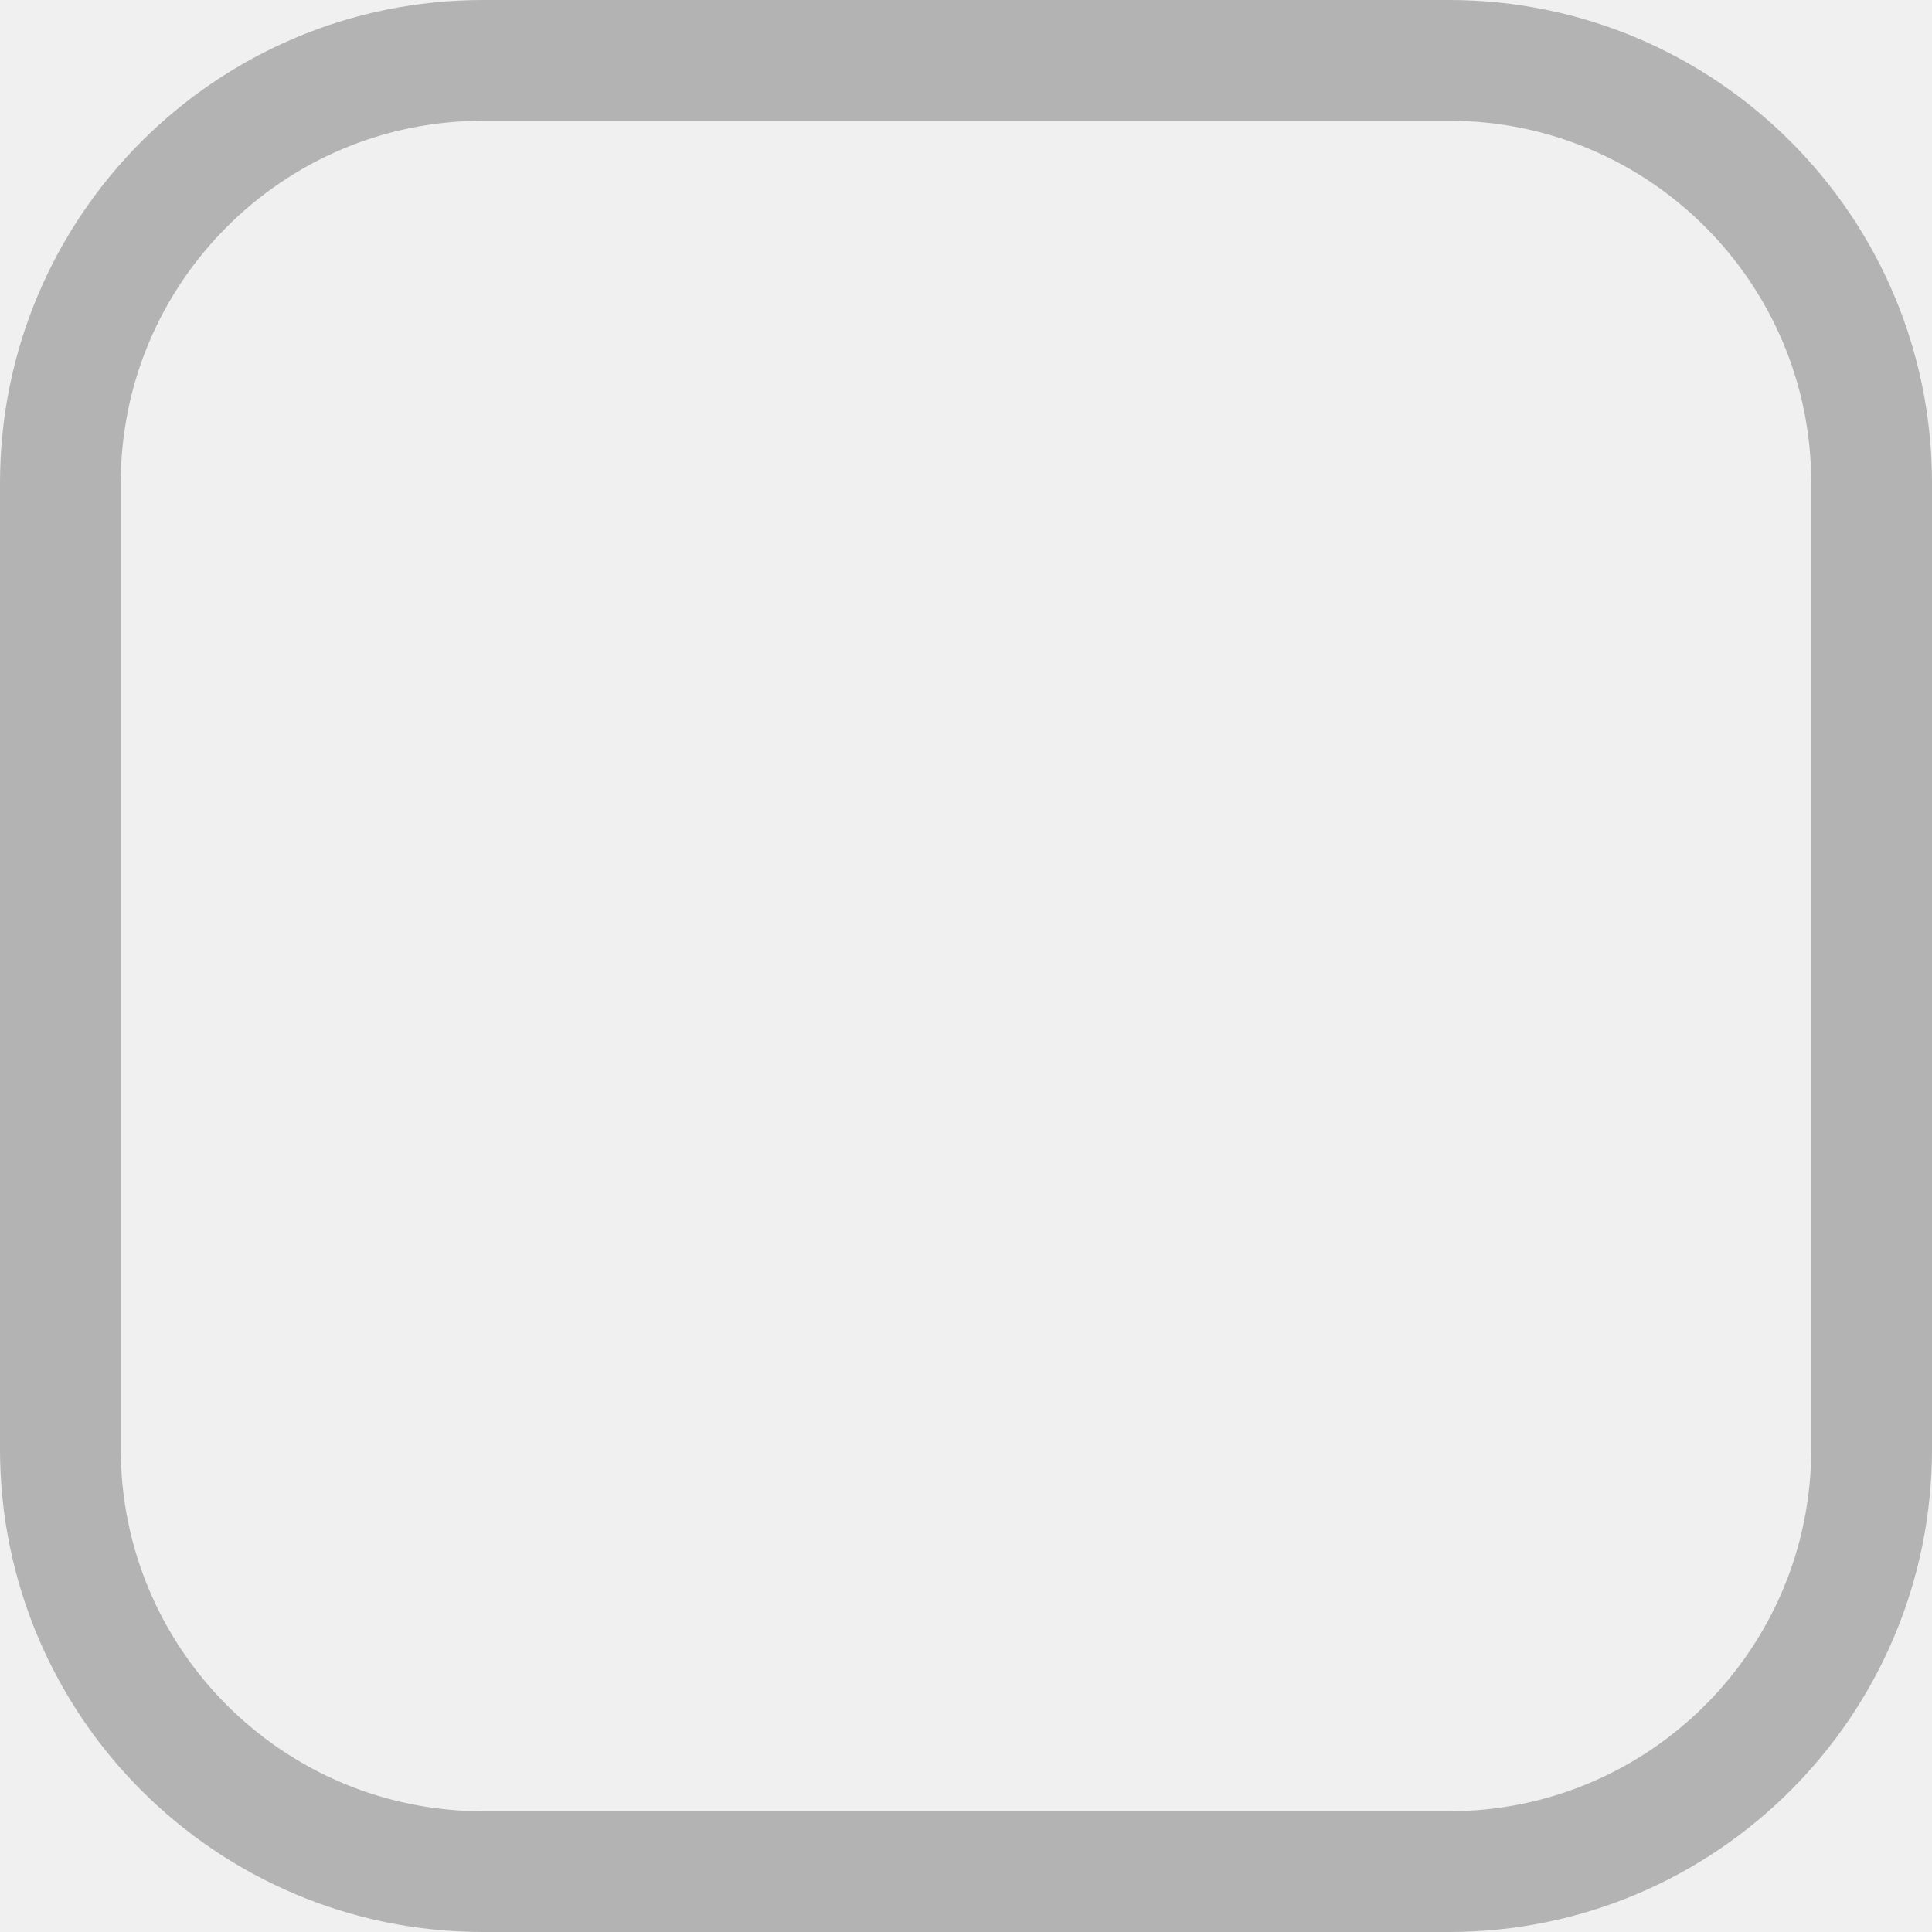
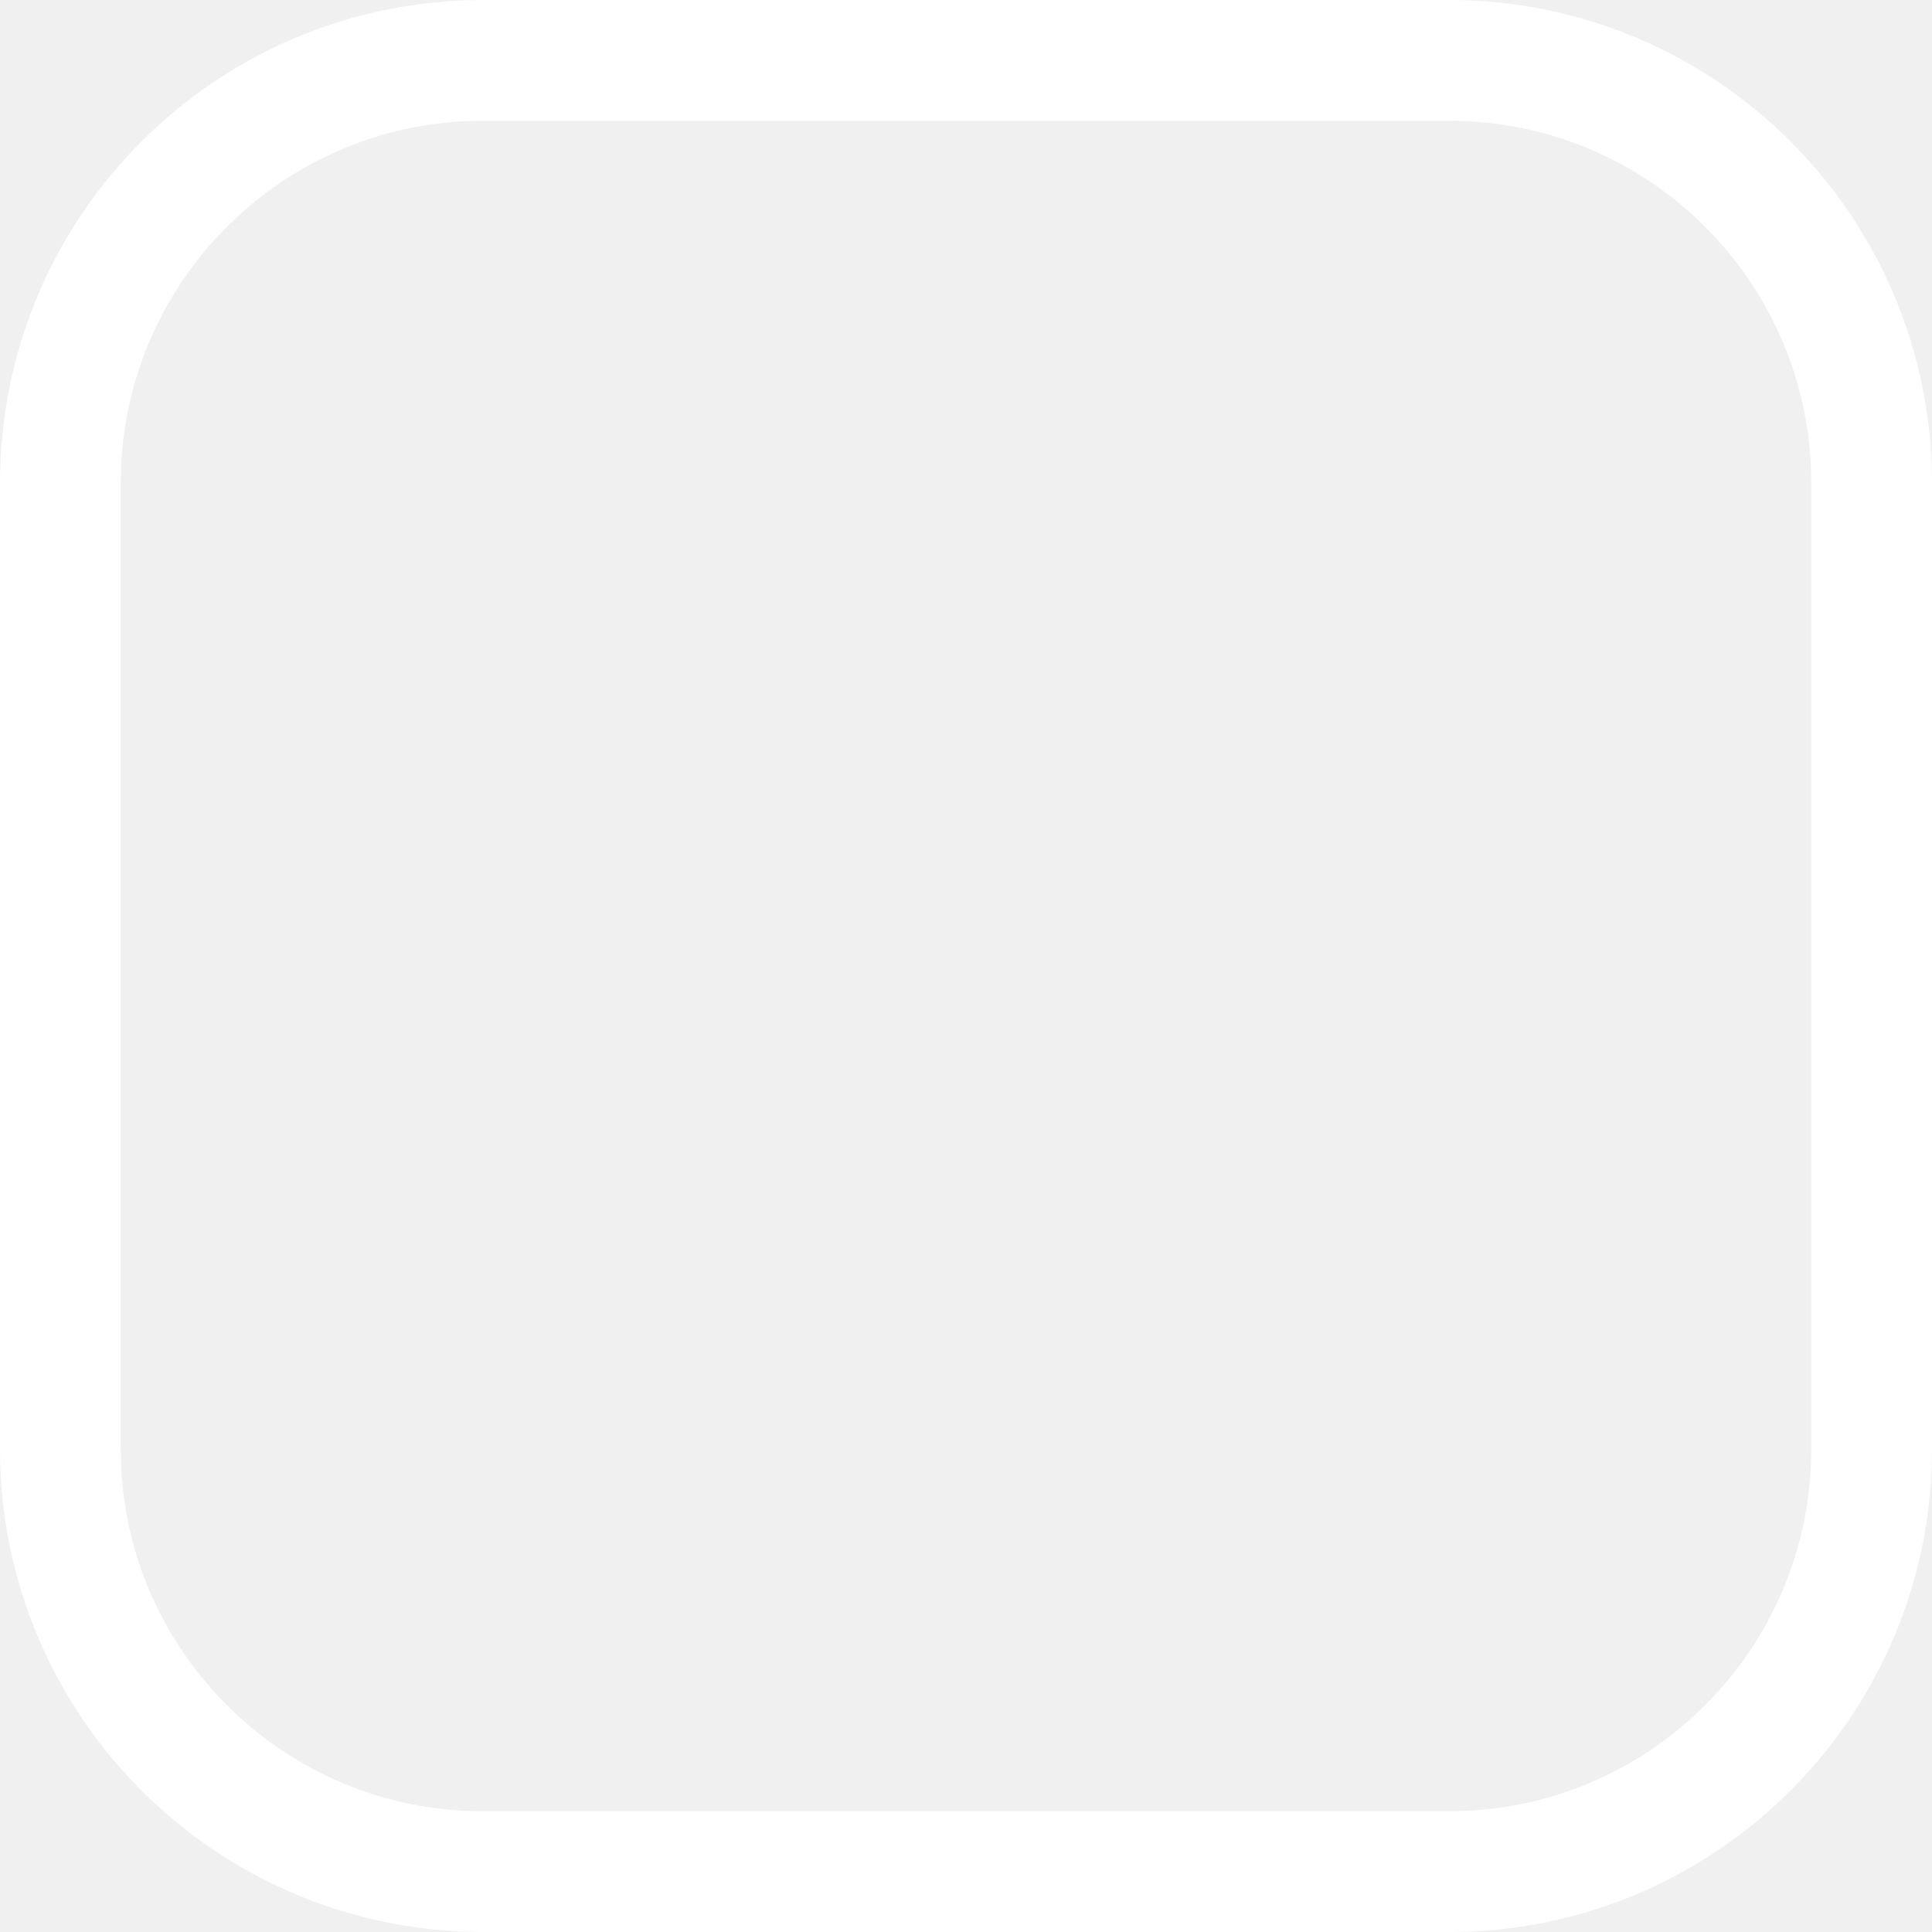
- <svg xmlns="http://www.w3.org/2000/svg" width="16" height="16" viewBox="0 0 16 16" fill="none" stroke="#b3b3b3">
+ <svg xmlns="http://www.w3.org/2000/svg" width="16" height="16" viewBox="0 0 16 16" fill="none" stroke="#ffffff">
  <rect x="0.5" y="0.5" width="15" height="15" rx="3.5" fill="none" />
</svg>
